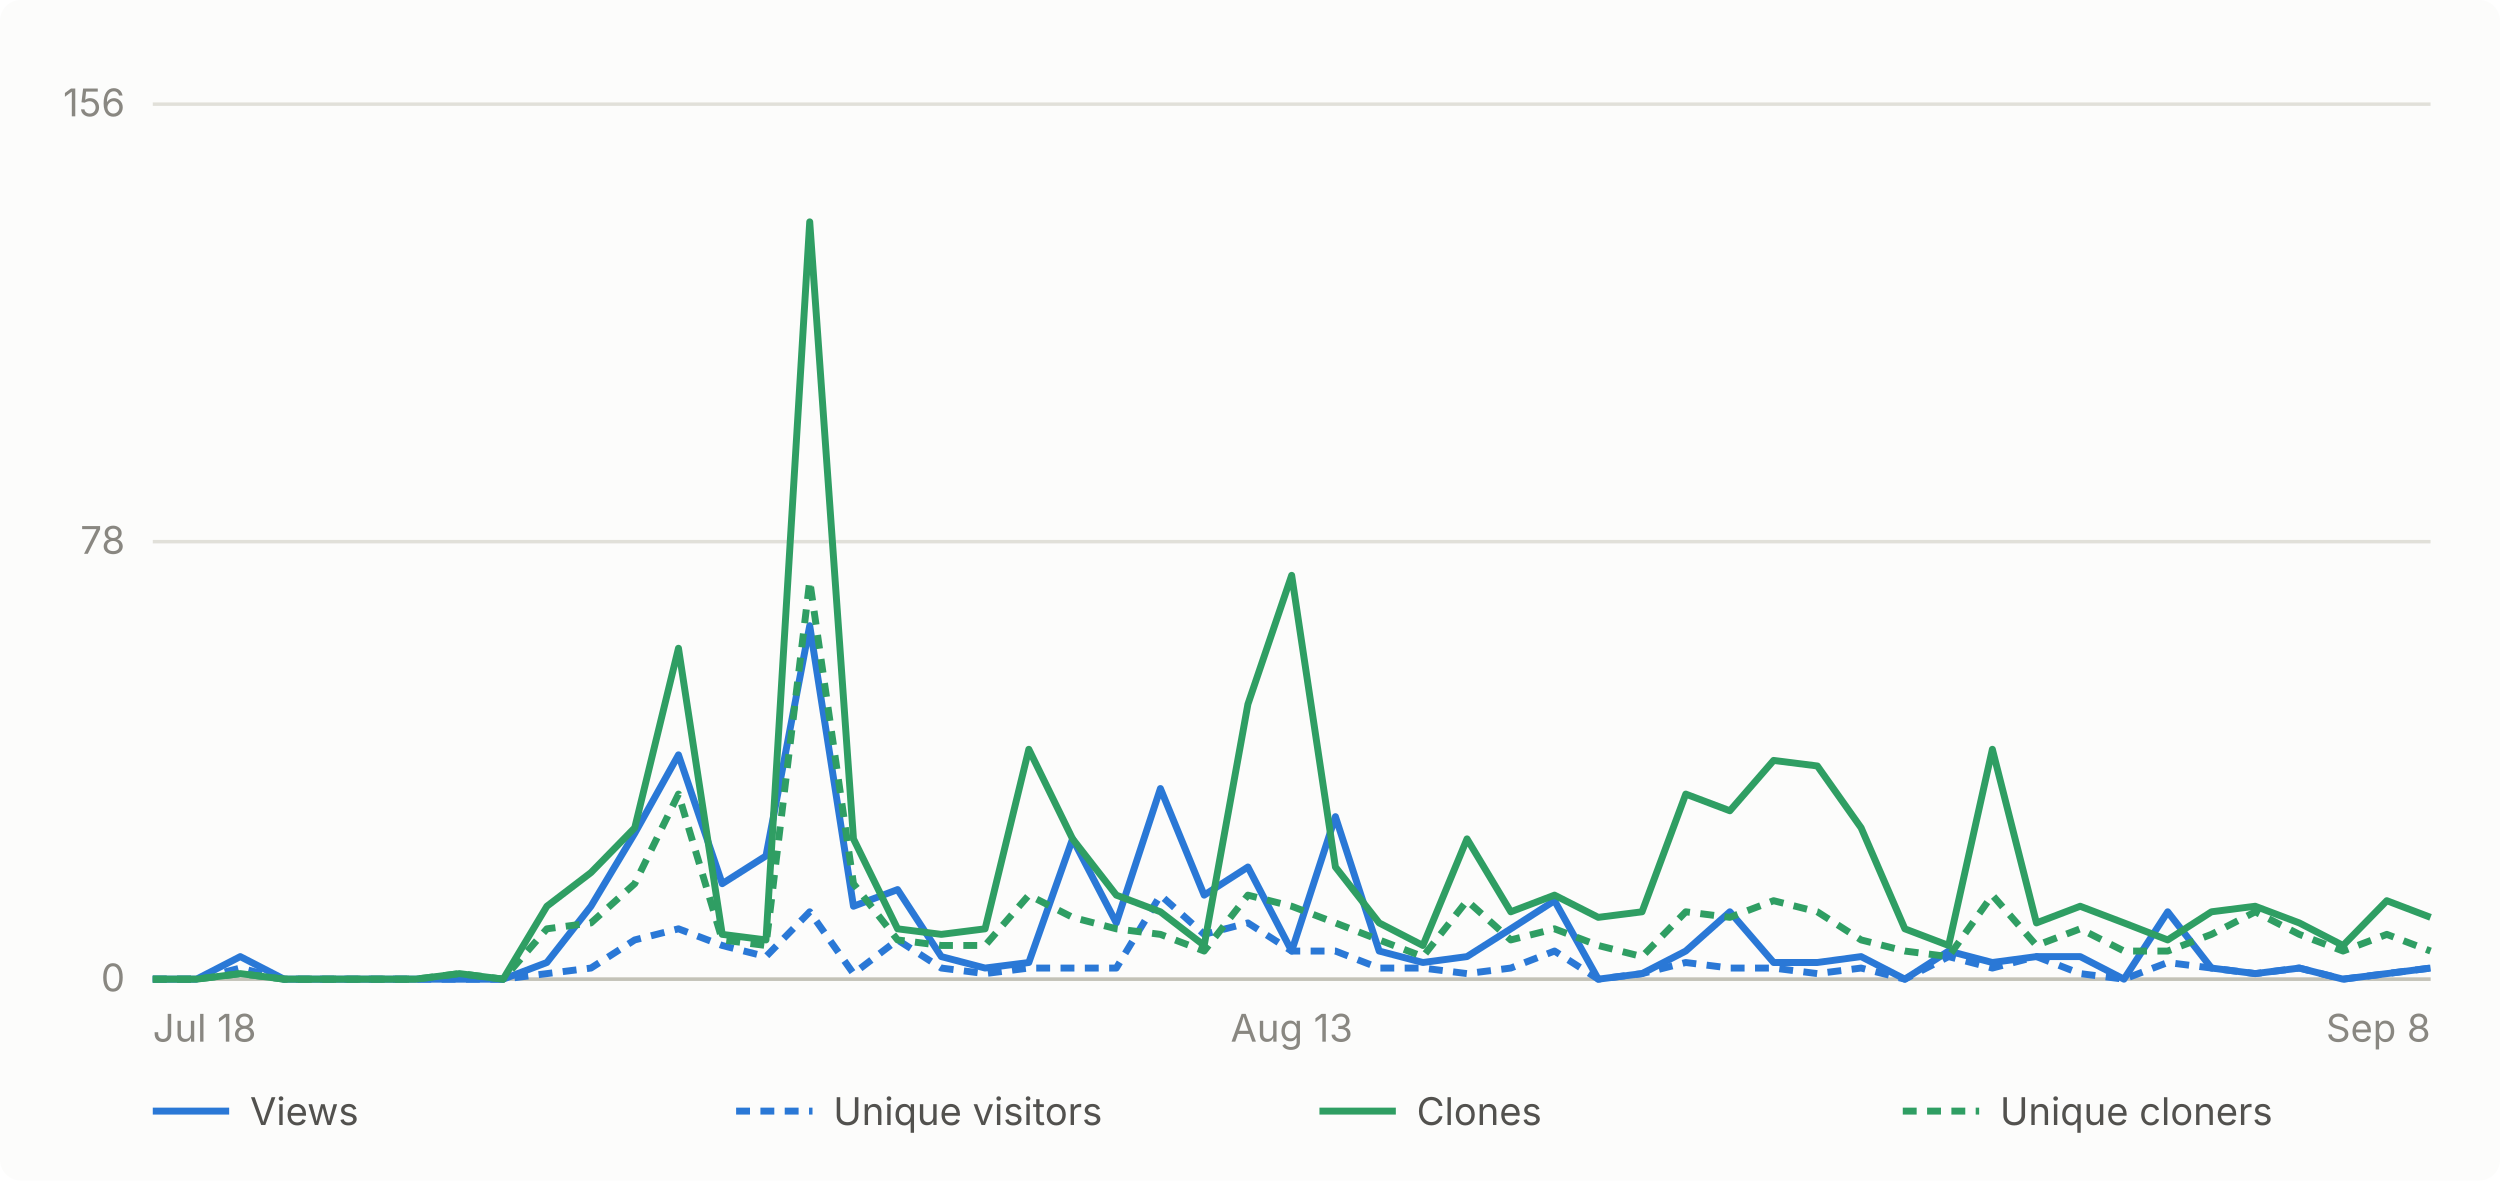
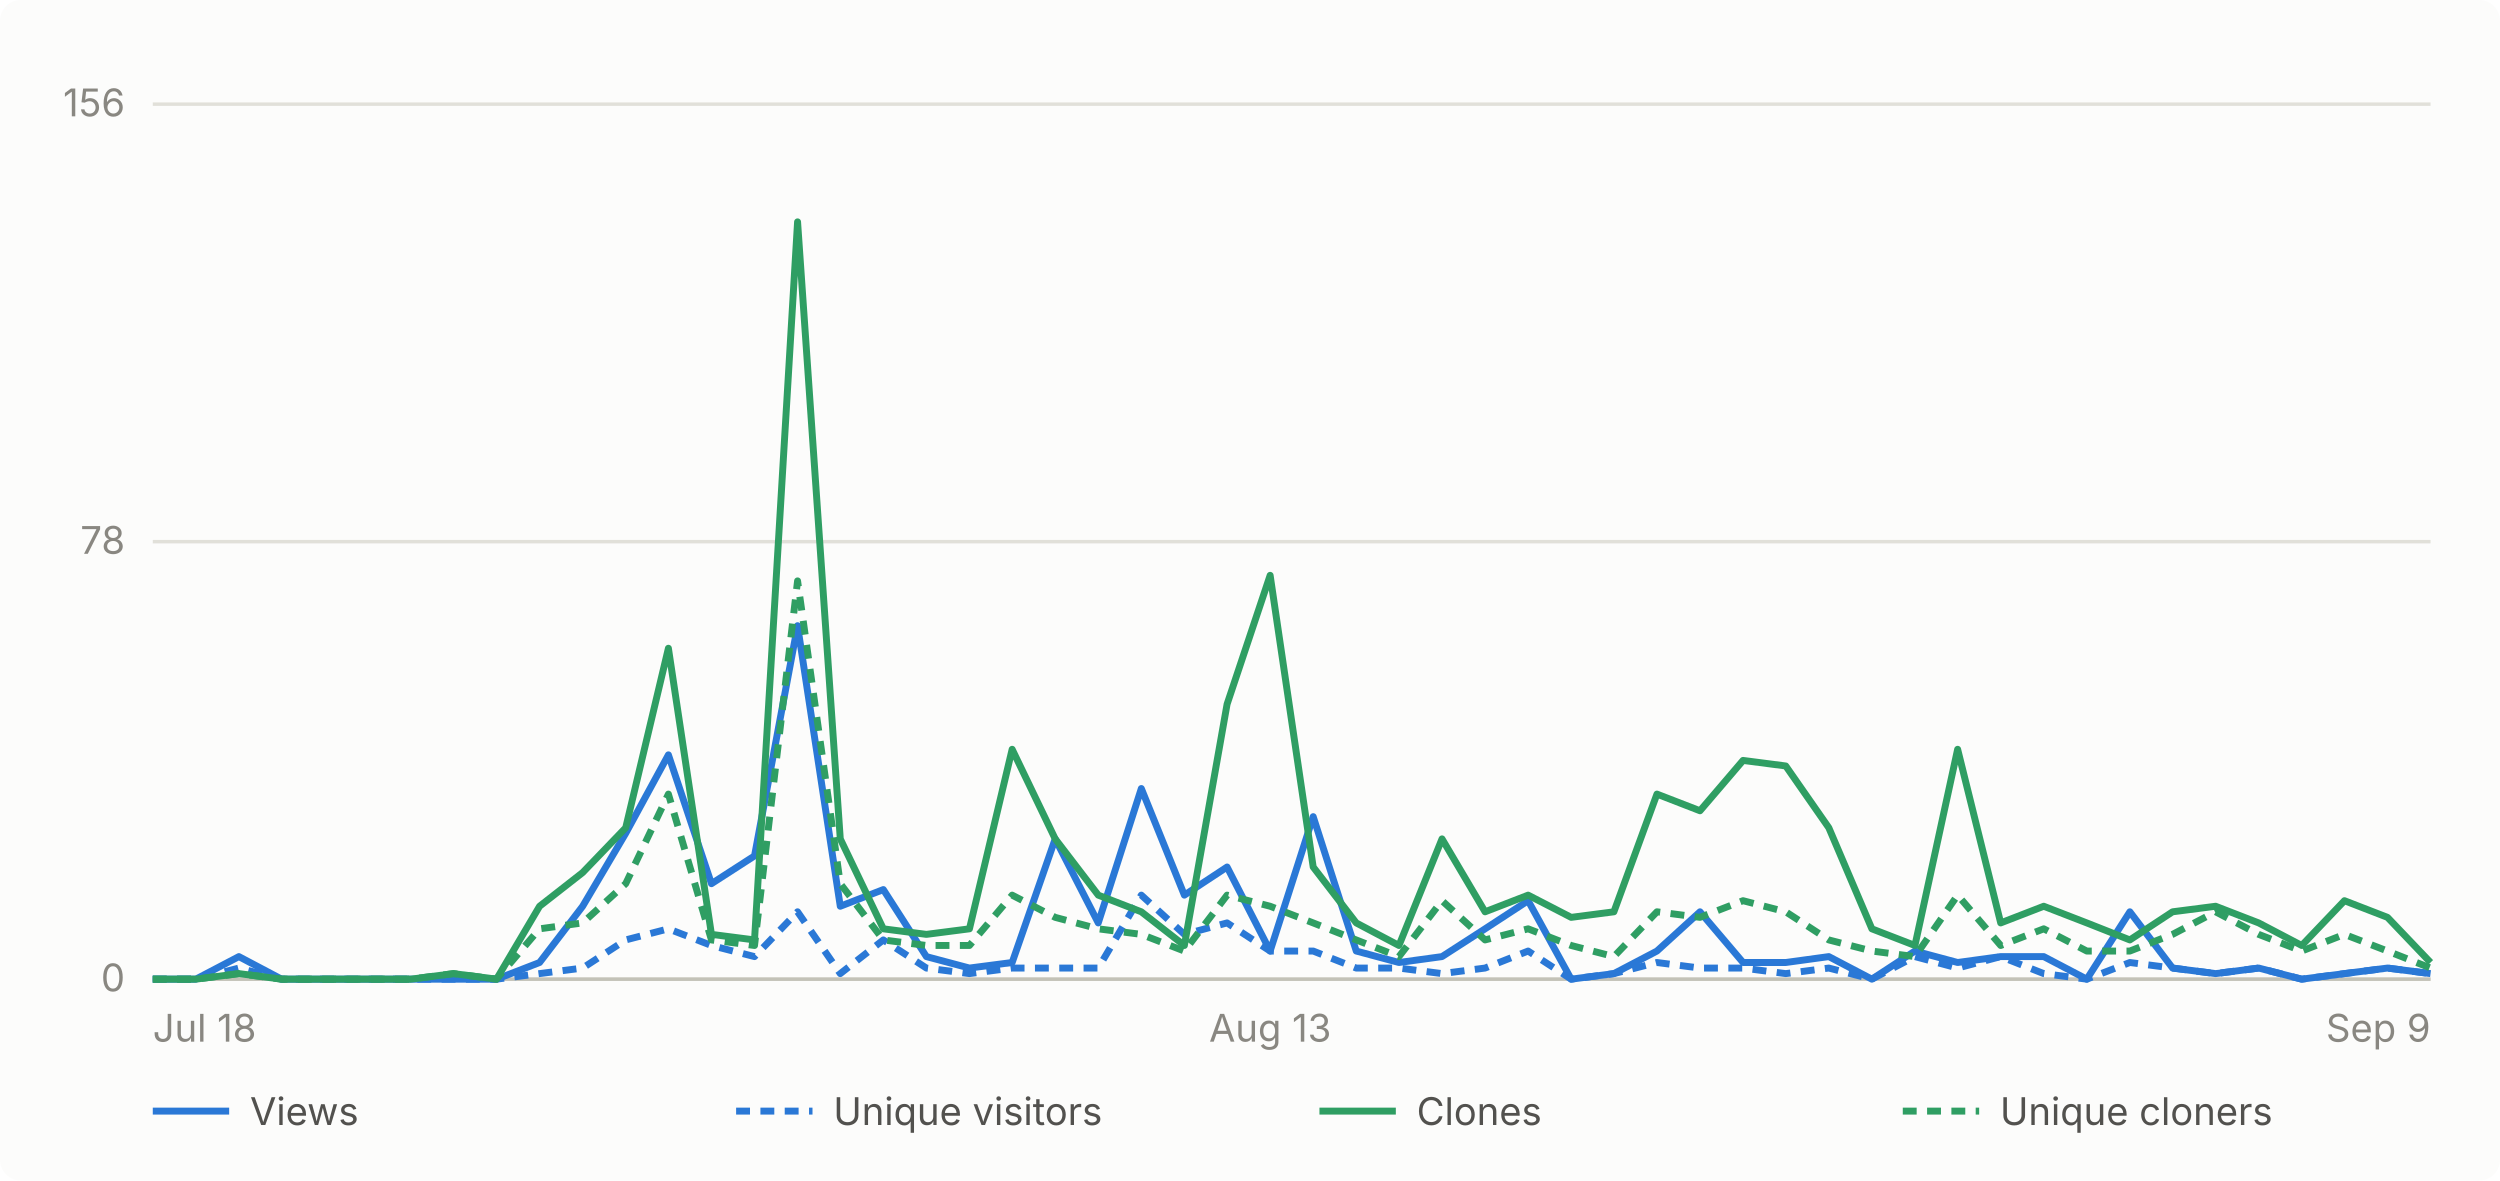
- <svg xmlns="http://www.w3.org/2000/svg" viewBox="0 0 720 340" width="720" height="340" role="img" aria-label="Daily GitHub traffic for abhiunix/AgentHarbor, Jul 18 to Sep 8">
+ <svg xmlns="http://www.w3.org/2000/svg" viewBox="0 0 720 340" width="720" height="340" role="img" aria-label="Daily GitHub traffic for abhiunix/AgentHarbor, Jul 18 to Sep 9">
  <rect width="720" height="340" fill="#fcfcfb" rx="6" />
  <g font-family="system-ui, -apple-system, 'Segoe UI', sans-serif">
    <line x1="44" y1="282.0" x2="700" y2="282.0" stroke="#e1e0d9" stroke-width="1" />
    <text x="36" y="285.5" text-anchor="end" fill="#898781" font-size="11">0</text>
    <line x1="44" y1="156.0" x2="700" y2="156.0" stroke="#e1e0d9" stroke-width="1" />
    <text x="36" y="159.5" text-anchor="end" fill="#898781" font-size="11">78</text>
    <line x1="44" y1="30.0" x2="700" y2="30.0" stroke="#e1e0d9" stroke-width="1" />
    <text x="36" y="33.5" text-anchor="end" fill="#898781" font-size="11">156</text>
    <line x1="44" y1="282" x2="700" y2="282" stroke="#c3c2b7" stroke-width="1" />
    <text x="44.0" y="300" text-anchor="start" fill="#898781" font-size="11">Jul 18</text>
-     <text x="372.0" y="300" text-anchor="middle" fill="#898781" font-size="11">Aug 13</text>
-     <text x="700.0" y="300" text-anchor="end" fill="#898781" font-size="11">Sep 8</text>
-     <path d="M 44.0 282.0 L 56.6 282.0 L 69.2 275.5 L 81.8 282.0 L 94.5 282.0 L 107.1 282.0 L 119.7 282.0 L 132.3 282.0 L 144.9 282.0 L 157.5 277.2 L 170.2 261.0 L 182.8 240.0 L 195.4 217.4 L 208.0 254.5 L 220.6 246.5 L 233.2 180.2 L 245.8 261.0 L 258.5 256.2 L 271.1 275.5 L 283.7 278.8 L 296.3 277.2 L 308.9 241.6 L 321.5 265.8 L 334.2 227.1 L 346.8 257.8 L 359.4 249.7 L 372.0 273.9 L 384.6 235.2 L 397.2 273.9 L 409.8 277.2 L 422.5 275.5 L 435.1 267.5 L 447.7 259.4 L 460.3 282.0 L 472.9 280.4 L 485.5 273.9 L 498.2 262.6 L 510.8 277.2 L 523.4 277.2 L 536.0 275.5 L 548.6 282.0 L 561.2 273.9 L 573.8 277.2 L 586.5 275.5 L 599.1 275.5 L 611.7 282.0 L 624.3 262.6 L 636.9 278.8 L 649.5 280.4 L 662.2 278.8 L 674.8 282.0 L 687.4 280.4 L 700.0 278.8" fill="none" stroke="#2a78d6" stroke-width="2" stroke-linejoin="round" />
-     <path d="M 44.0 282.0 L 56.6 282.0 L 69.2 278.8 L 81.8 282.0 L 94.5 282.0 L 107.1 282.0 L 119.7 282.0 L 132.3 282.0 L 144.9 282.0 L 157.5 280.4 L 170.2 278.8 L 182.8 270.7 L 195.4 267.5 L 208.0 272.3 L 220.6 275.5 L 233.2 262.6 L 245.8 280.4 L 258.5 270.7 L 271.1 278.8 L 283.7 280.4 L 296.3 278.8 L 308.9 278.8 L 321.5 278.8 L 334.2 257.8 L 346.8 269.1 L 359.4 265.8 L 372.0 273.9 L 384.6 273.9 L 397.2 278.8 L 409.8 278.8 L 422.5 280.4 L 435.1 278.8 L 447.7 273.9 L 460.3 282.0 L 472.9 280.4 L 485.5 277.2 L 498.2 278.8 L 510.8 278.8 L 523.4 280.4 L 536.0 278.8 L 548.6 282.0 L 561.2 275.5 L 573.8 278.8 L 586.5 275.5 L 599.1 280.4 L 611.7 282.0 L 624.3 277.2 L 636.9 278.8 L 649.5 280.4 L 662.2 278.8 L 674.8 282.0 L 687.4 280.4 L 700.0 278.8" fill="none" stroke="#2a78d6" stroke-width="2" stroke-linejoin="round" stroke-dasharray="4 3" />
-     <path d="M 44.0 282.0 L 56.6 282.0 L 69.2 280.4 L 81.8 282.0 L 94.5 282.0 L 107.1 282.0 L 119.7 282.0 L 132.3 280.4 L 144.9 282.0 L 157.5 261.0 L 170.2 251.3 L 182.8 238.4 L 195.4 186.7 L 208.0 269.1 L 220.6 270.7 L 233.2 63.9 L 245.8 241.6 L 258.5 267.5 L 271.1 269.1 L 283.7 267.5 L 296.3 215.8 L 308.9 241.6 L 321.5 257.8 L 334.2 262.6 L 346.8 272.3 L 359.4 202.8 L 372.0 165.7 L 384.6 249.7 L 397.2 265.8 L 409.8 272.3 L 422.5 241.6 L 435.1 262.6 L 447.7 257.8 L 460.3 264.2 L 472.9 262.6 L 485.5 228.7 L 498.2 233.5 L 510.8 219.0 L 523.4 220.6 L 536.0 238.4 L 548.6 267.5 L 561.2 272.3 L 573.8 215.8 L 586.5 265.8 L 599.1 261.0 L 611.7 265.8 L 624.3 270.7 L 636.9 262.6 L 649.5 261.0 L 662.2 265.8 L 674.8 272.3 L 687.4 259.4 L 700.0 264.2" fill="none" stroke="#2f9e63" stroke-width="2" stroke-linejoin="round" />
-     <path d="M 44.0 282.0 L 56.6 282.0 L 69.2 280.4 L 81.8 282.0 L 94.5 282.0 L 107.1 282.0 L 119.7 282.0 L 132.3 280.4 L 144.9 282.0 L 157.5 267.5 L 170.2 265.8 L 182.8 254.5 L 195.4 228.7 L 208.0 270.7 L 220.6 272.3 L 233.2 167.3 L 245.8 254.5 L 258.5 270.7 L 271.1 272.3 L 283.7 272.3 L 296.3 257.8 L 308.9 264.2 L 321.5 267.5 L 334.2 269.1 L 346.8 273.9 L 359.4 257.8 L 372.0 261.0 L 384.6 265.8 L 397.2 270.7 L 409.8 275.5 L 422.5 259.4 L 435.1 270.7 L 447.7 267.5 L 460.3 272.3 L 472.9 275.5 L 485.5 262.6 L 498.2 264.2 L 510.8 259.4 L 523.4 262.6 L 536.0 270.7 L 548.6 273.9 L 561.2 275.5 L 573.8 257.8 L 586.5 272.3 L 599.1 267.5 L 611.7 273.9 L 624.3 273.9 L 636.9 269.1 L 649.5 262.6 L 662.2 269.1 L 674.8 273.9 L 687.4 269.1 L 700.0 273.9" fill="none" stroke="#2f9e63" stroke-width="2" stroke-linejoin="round" stroke-dasharray="4 3" />
+     <text x="365.8" y="300" text-anchor="middle" fill="#898781" font-size="11">Aug 13</text>
+     <text x="700.0" y="300" text-anchor="end" fill="#898781" font-size="11">Sep 9</text>
+     <path d="M 44.0 282.0 L 56.4 282.0 L 68.8 275.5 L 81.1 282.0 L 93.5 282.0 L 105.9 282.0 L 118.3 282.0 L 130.6 282.0 L 143.0 282.0 L 155.4 277.2 L 167.8 261.0 L 180.2 240.0 L 192.5 217.4 L 204.9 254.5 L 217.3 246.5 L 229.7 180.2 L 242.0 261.0 L 254.4 256.2 L 266.8 275.5 L 279.2 278.8 L 291.5 277.2 L 303.9 241.6 L 316.3 265.8 L 328.7 227.1 L 341.1 257.8 L 353.4 249.7 L 365.8 273.9 L 378.2 235.2 L 390.6 273.9 L 402.9 277.2 L 415.3 275.5 L 427.7 267.5 L 440.1 259.4 L 452.5 282.0 L 464.8 280.4 L 477.2 273.9 L 489.6 262.6 L 502.0 277.2 L 514.3 277.2 L 526.7 275.5 L 539.1 282.0 L 551.5 273.9 L 563.8 277.2 L 576.2 275.5 L 588.6 275.5 L 601.0 282.0 L 613.4 262.6 L 625.7 278.8 L 638.1 280.4 L 650.5 278.8 L 662.9 282.0 L 675.2 280.4 L 687.6 278.8 L 700.0 280.4" fill="none" stroke="#2a78d6" stroke-width="2" stroke-linejoin="round" />
+     <path d="M 44.0 282.0 L 56.4 282.0 L 68.8 278.8 L 81.1 282.0 L 93.5 282.0 L 105.9 282.0 L 118.3 282.0 L 130.6 282.0 L 143.0 282.0 L 155.4 280.4 L 167.8 278.8 L 180.2 270.7 L 192.5 267.5 L 204.9 272.3 L 217.3 275.5 L 229.7 262.6 L 242.0 280.4 L 254.4 270.7 L 266.8 278.8 L 279.2 280.4 L 291.5 278.8 L 303.9 278.8 L 316.3 278.8 L 328.7 257.8 L 341.1 269.1 L 353.4 265.8 L 365.8 273.9 L 378.2 273.9 L 390.6 278.8 L 402.9 278.8 L 415.3 280.4 L 427.7 278.8 L 440.1 273.9 L 452.5 282.0 L 464.8 280.4 L 477.2 277.2 L 489.6 278.8 L 502.0 278.8 L 514.3 280.4 L 526.7 278.8 L 539.1 282.0 L 551.5 275.5 L 563.8 278.8 L 576.2 275.5 L 588.6 280.4 L 601.0 282.0 L 613.4 277.2 L 625.7 278.8 L 638.1 280.4 L 650.5 278.8 L 662.9 282.0 L 675.2 280.4 L 687.6 278.8 L 700.0 280.4" fill="none" stroke="#2a78d6" stroke-width="2" stroke-linejoin="round" stroke-dasharray="4 3" />
+     <path d="M 44.0 282.0 L 56.4 282.0 L 68.8 280.4 L 81.1 282.0 L 93.5 282.0 L 105.9 282.0 L 118.3 282.0 L 130.6 280.4 L 143.0 282.0 L 155.4 261.0 L 167.8 251.3 L 180.2 238.4 L 192.5 186.7 L 204.9 269.1 L 217.3 270.7 L 229.7 63.9 L 242.0 241.6 L 254.4 267.5 L 266.8 269.1 L 279.2 267.5 L 291.5 215.8 L 303.9 241.6 L 316.3 257.8 L 328.7 262.6 L 341.1 272.3 L 353.4 202.8 L 365.8 165.7 L 378.2 249.7 L 390.6 265.8 L 402.9 272.3 L 415.3 241.6 L 427.7 262.6 L 440.1 257.8 L 452.5 264.2 L 464.8 262.6 L 477.2 228.7 L 489.6 233.5 L 502.0 219.0 L 514.3 220.6 L 526.7 238.4 L 539.1 267.5 L 551.5 272.3 L 563.8 215.8 L 576.2 265.8 L 588.6 261.0 L 601.0 265.8 L 613.4 270.7 L 625.7 262.6 L 638.1 261.0 L 650.5 265.8 L 662.9 272.3 L 675.2 259.4 L 687.6 264.2 L 700.0 277.2" fill="none" stroke="#2f9e63" stroke-width="2" stroke-linejoin="round" />
+     <path d="M 44.0 282.0 L 56.4 282.0 L 68.8 280.4 L 81.1 282.0 L 93.5 282.0 L 105.9 282.0 L 118.3 282.0 L 130.6 280.4 L 143.0 282.0 L 155.4 267.5 L 167.8 265.8 L 180.2 254.5 L 192.5 228.7 L 204.9 270.7 L 217.3 272.3 L 229.7 167.3 L 242.0 254.5 L 254.4 270.7 L 266.8 272.3 L 279.2 272.3 L 291.5 257.8 L 303.9 264.2 L 316.3 267.5 L 328.7 269.1 L 341.1 273.9 L 353.4 257.8 L 365.8 261.0 L 378.2 265.8 L 390.6 270.7 L 402.9 275.5 L 415.3 259.4 L 427.7 270.7 L 440.1 267.5 L 452.5 272.3 L 464.8 275.5 L 477.2 262.6 L 489.6 264.2 L 502.0 259.4 L 514.3 262.6 L 526.7 270.7 L 539.1 273.9 L 551.5 275.5 L 563.8 257.8 L 576.2 272.3 L 588.6 267.5 L 601.0 273.9 L 613.4 273.9 L 625.7 269.1 L 638.1 262.6 L 650.5 269.1 L 662.9 273.9 L 675.2 269.1 L 687.6 273.9 L 700.0 278.8" fill="none" stroke="#2f9e63" stroke-width="2" stroke-linejoin="round" stroke-dasharray="4 3" />
    <line x1="44" y1="320" x2="66" y2="320" stroke="#2a78d6" stroke-width="2" />
    <text x="72" y="324" fill="#52514e" font-size="11">Views</text>
    <line x1="212" y1="320" x2="234" y2="320" stroke="#2a78d6" stroke-width="2" stroke-dasharray="4 3" />
    <text x="240" y="324" fill="#52514e" font-size="11">Unique visitors</text>
    <line x1="380" y1="320" x2="402" y2="320" stroke="#2f9e63" stroke-width="2" />
    <text x="408" y="324" fill="#52514e" font-size="11">Clones</text>
    <line x1="548" y1="320" x2="570" y2="320" stroke="#2f9e63" stroke-width="2" stroke-dasharray="4 3" />
    <text x="576" y="324" fill="#52514e" font-size="11">Unique cloners</text>
  </g>
</svg>
